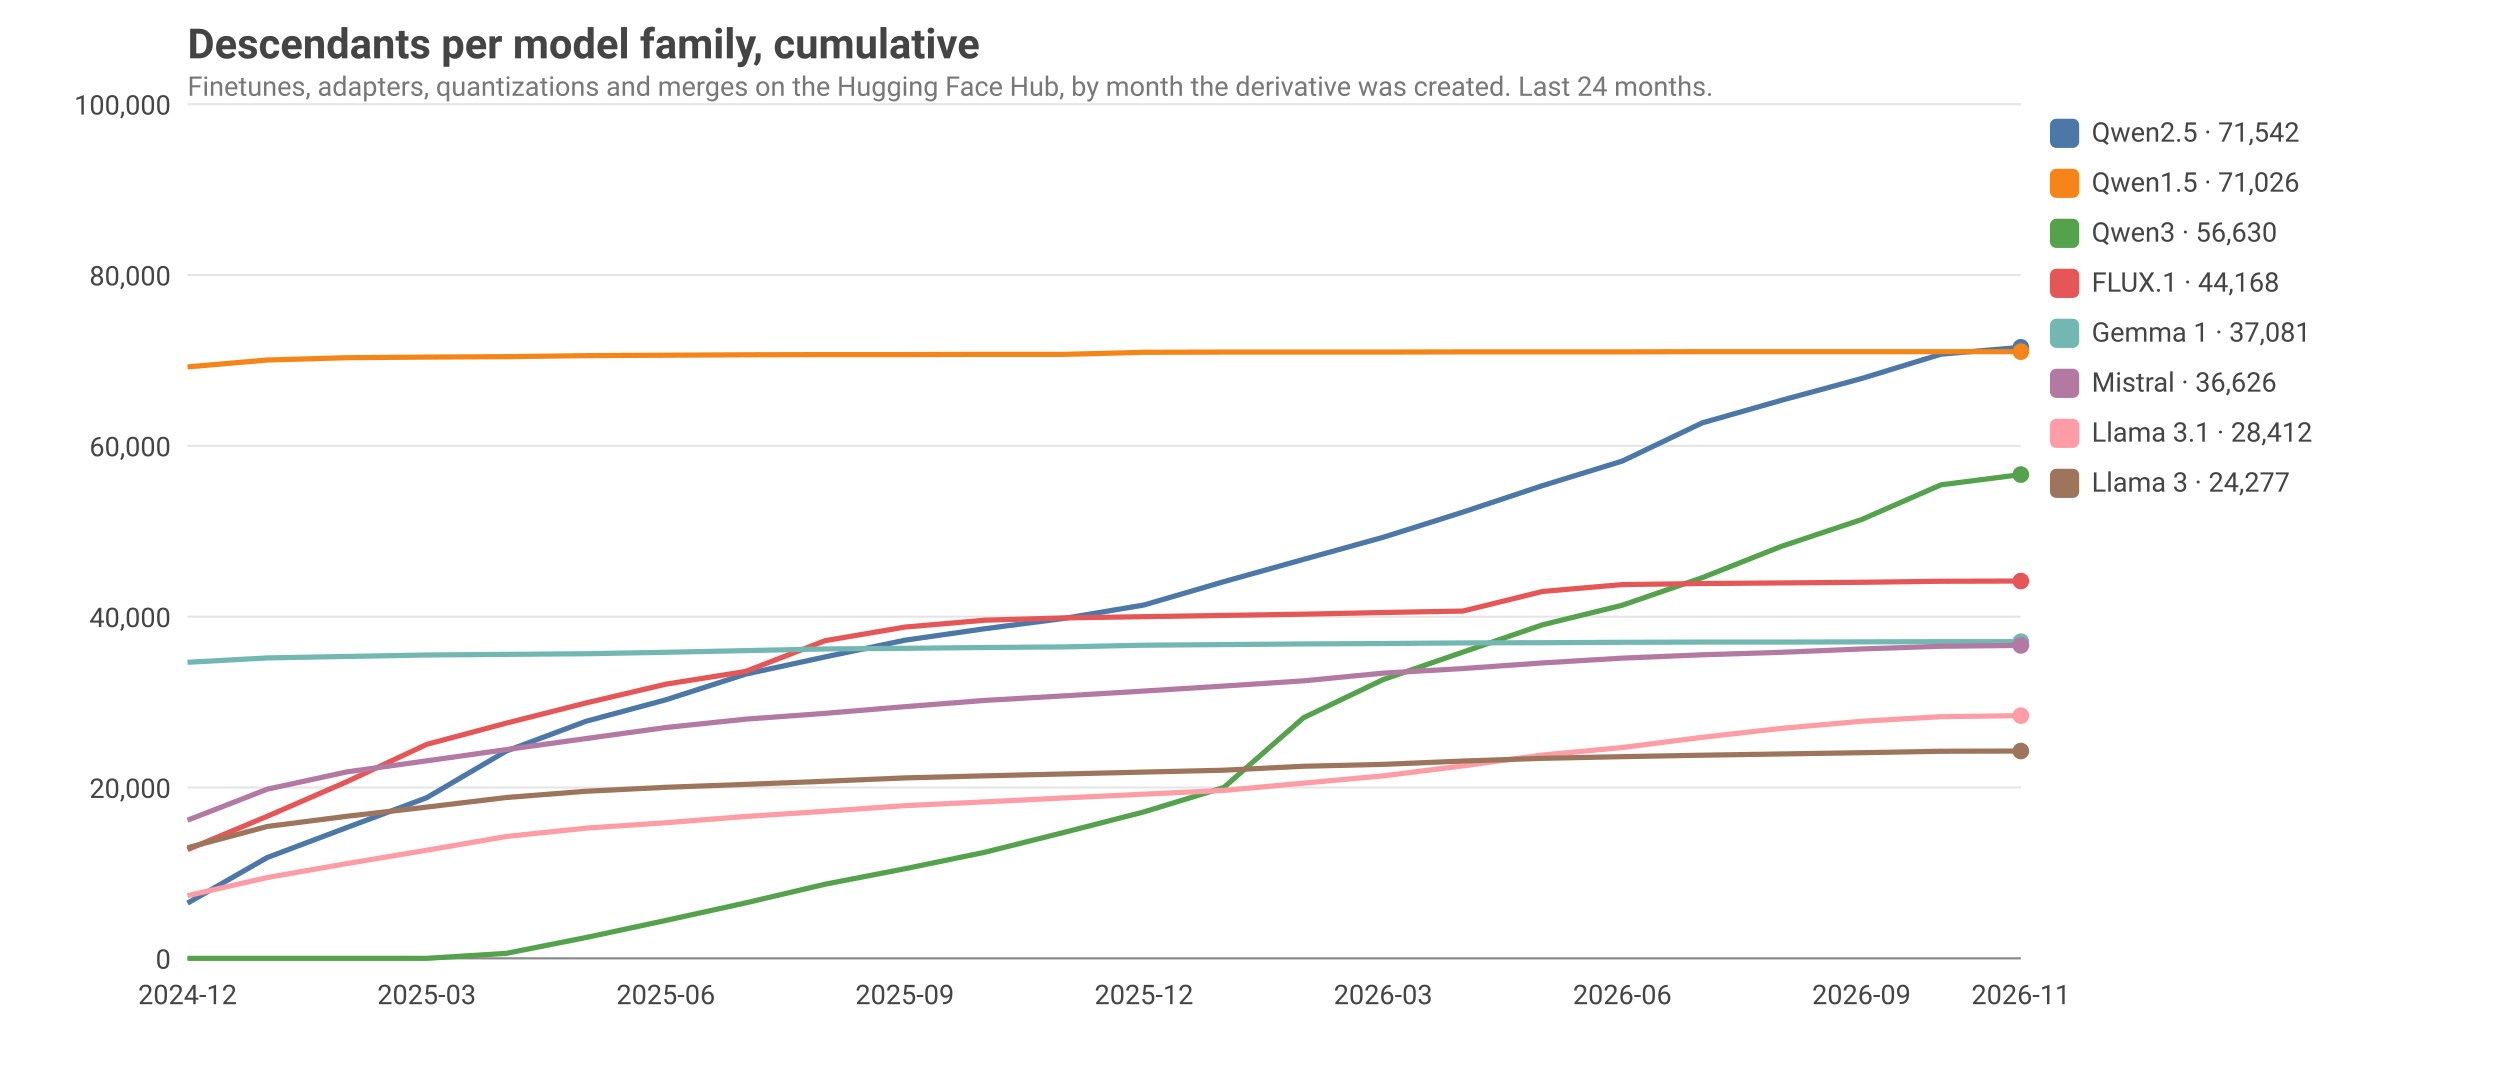
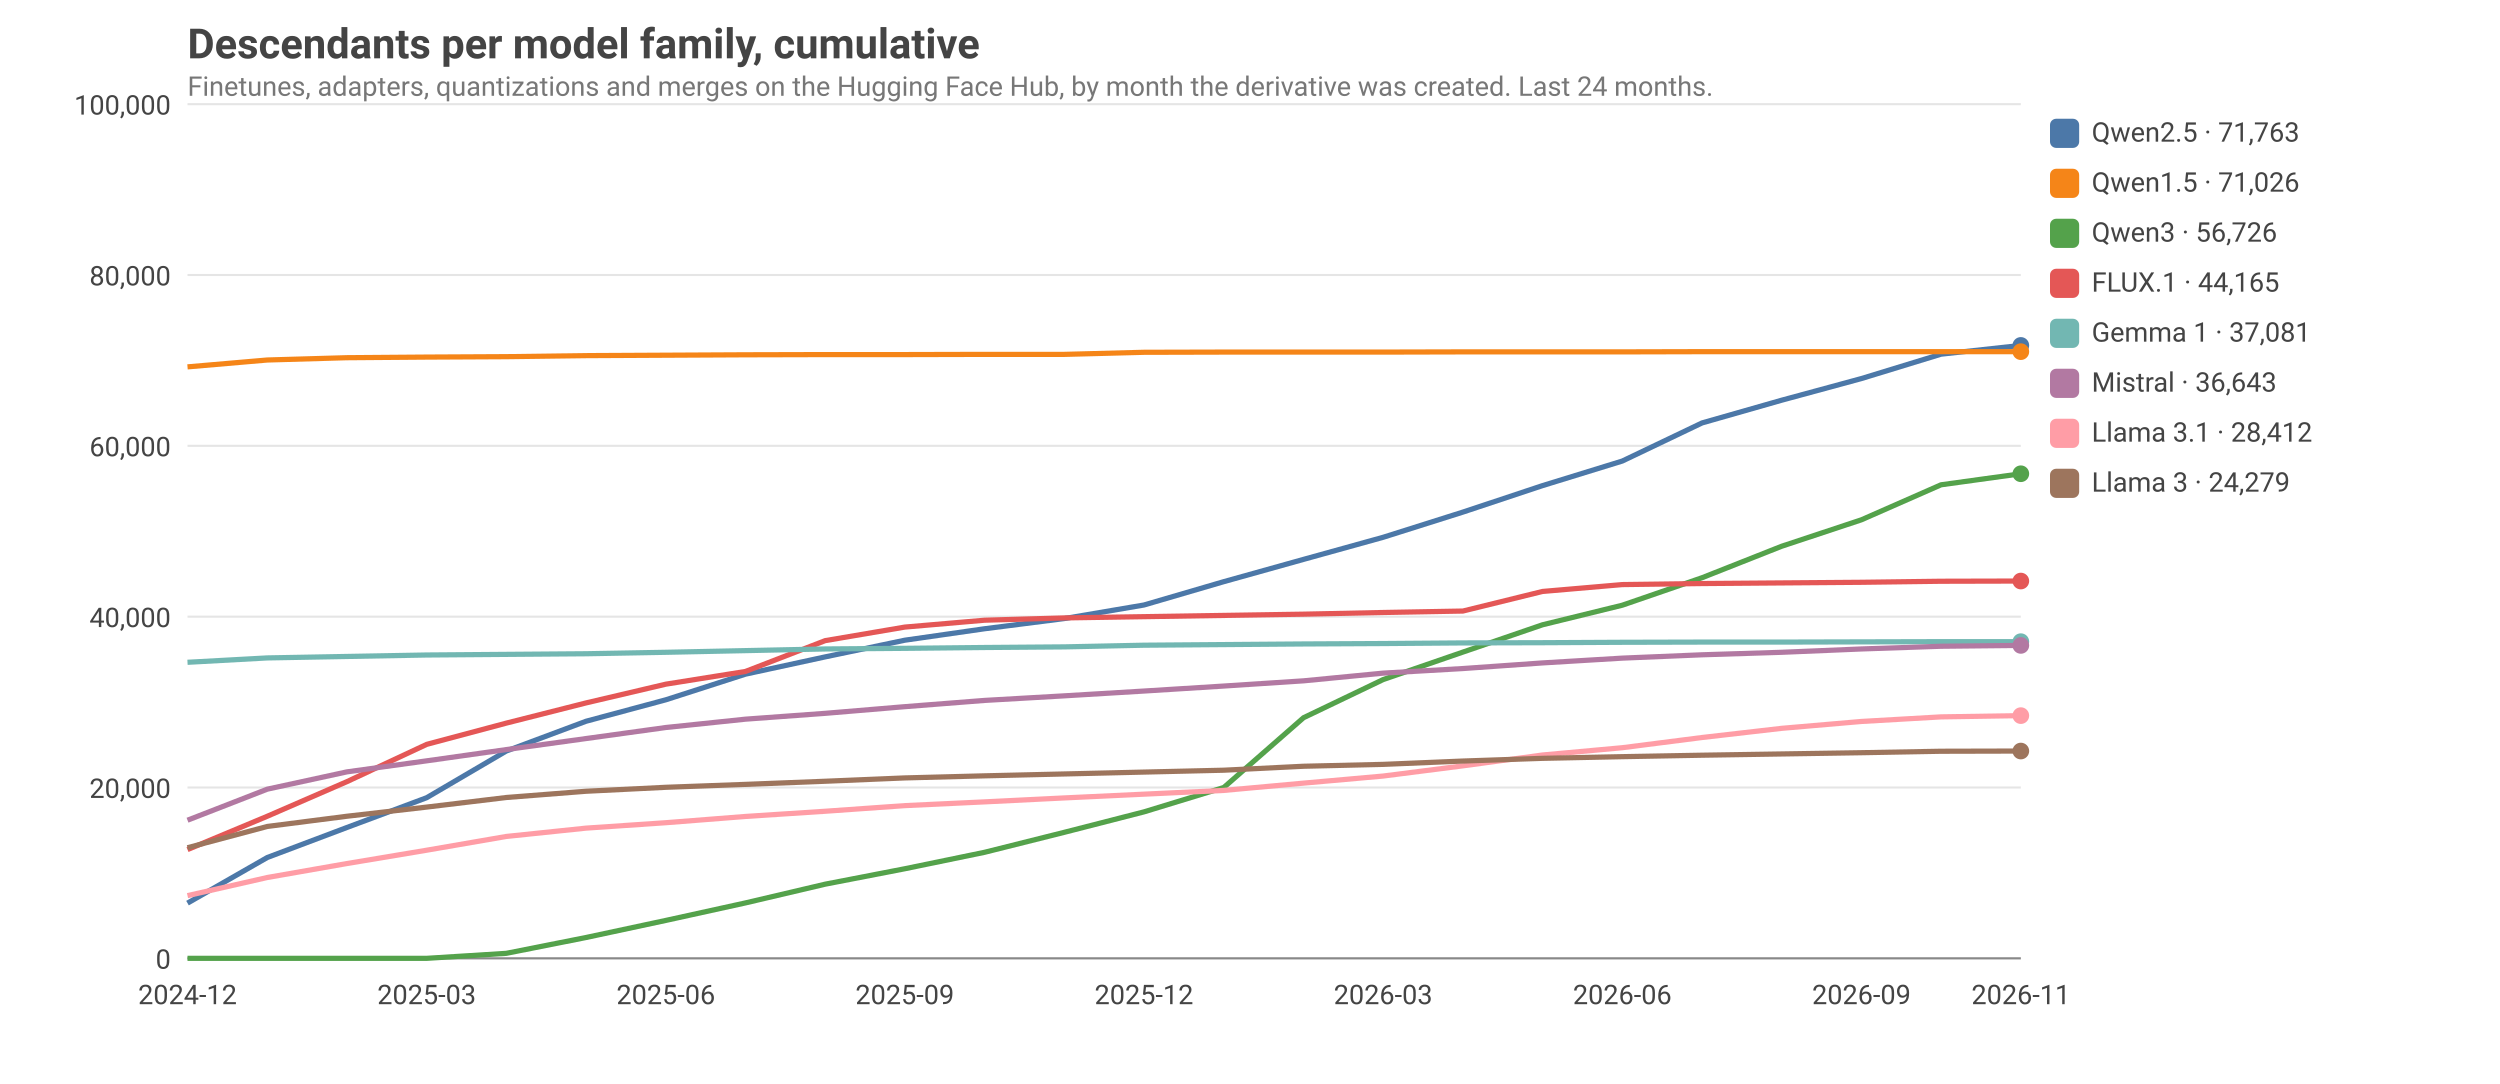
<svg xmlns="http://www.w3.org/2000/svg" viewBox="0 0 1200 520" width="1200" height="520" font-family="ui-sans-serif, system-ui, -apple-system, Segoe UI, Roboto, sans-serif" font-size="14">
  <style>text{fill:#444}.grid{stroke:#999;stroke-opacity:.25}.axis{stroke:#888}.lbl{font-size:13px}.title{font-size:20px;font-weight:600}.sub{fill:#777;font-size:13px}@media (prefers-color-scheme: dark){text{fill:#ddd}.sub{fill:#aaa}}</style>
  <text class="title" x="90" y="28">Descendants per model family, cumulative</text>
  <text class="sub" x="90" y="46">Finetunes, adapters, quantizations and merges on the Hugging Face Hub, by month the derivative was created. Last 24 months.</text>
  <line class="grid" x1="90" x2="970" y1="460.0" y2="460.0" />
  <text class="lbl" x="82" y="465.0" text-anchor="end">0</text>
  <line class="grid" x1="90" x2="970" y1="378.0" y2="378.0" />
  <text class="lbl" x="82" y="383.0" text-anchor="end">20,000</text>
  <line class="grid" x1="90" x2="970" y1="296.0" y2="296.0" />
  <text class="lbl" x="82" y="301.0" text-anchor="end">40,000</text>
  <line class="grid" x1="90" x2="970" y1="214.0" y2="214.0" />
  <text class="lbl" x="82" y="219.0" text-anchor="end">60,000</text>
  <line class="grid" x1="90" x2="970" y1="132.0" y2="132.0" />
  <text class="lbl" x="82" y="137.0" text-anchor="end">80,000</text>
  <line class="grid" x1="90" x2="970" y1="50.0" y2="50.0" />
  <text class="lbl" x="82" y="55.0" text-anchor="end">100,000</text>
  <text class="lbl" x="90.0" y="482" text-anchor="middle">2024-12</text>
  <text class="lbl" x="204.8" y="482" text-anchor="middle">2025-03</text>
  <text class="lbl" x="319.6" y="482" text-anchor="middle">2025-06</text>
  <text class="lbl" x="434.3" y="482" text-anchor="middle">2025-09</text>
  <text class="lbl" x="549.1" y="482" text-anchor="middle">2025-12</text>
  <text class="lbl" x="663.9" y="482" text-anchor="middle">2026-03</text>
  <text class="lbl" x="778.7" y="482" text-anchor="middle">2026-06</text>
  <text class="lbl" x="893.5" y="482" text-anchor="middle">2026-09</text>
  <text class="lbl" x="970.0" y="482" text-anchor="middle">2026-11</text>
  <line class="axis" x1="90" x2="970" y1="460" y2="460" />
-   <polyline fill="none" stroke="#4C78A8" stroke-width="2.5" stroke-linejoin="round" points="90.0,433.5 128.3,411.6 166.5,397.2 204.8,382.9 243.0,360.5 281.3,346.2 319.6,335.9 357.8,323.6 396.1,315.3 434.3,307.3 472.6,301.8 510.9,296.8 549.1,290.4 587.4,279.2 625.7,268.5 663.9,257.9 702.2,245.8 740.4,233.1 778.7,221.3 817.0,203.0 855.2,192.1 893.5,181.7 931.7,170.0 970.0,166.7" />
-   <circle cx="970.0" cy="166.7" r="4" fill="#4C78A8" />
+   <polyline fill="none" stroke="#4C78A8" stroke-width="2.5" stroke-linejoin="round" points="90.0,433.5 128.3,411.6 166.5,397.2 204.8,382.9 243.0,360.5 281.3,346.2 319.6,335.9 357.8,323.6 396.1,315.3 434.3,307.3 472.6,301.8 510.9,296.9 549.1,290.4 587.4,279.2 625.7,268.5 663.9,257.9 702.2,245.8 740.4,233.1 778.7,221.3 817.0,203.0 855.2,192.1 893.5,181.7 931.7,170.0 970.0,165.8" />
+   <circle cx="970.0" cy="165.8" r="4" fill="#4C78A8" />
  <rect x="984" y="57" width="14" height="14" rx="3" fill="#4C78A8" />
-   <text class="lbl" x="1004" y="68">Qwen2.5 · 71,542</text>
+   <text class="lbl" x="1004" y="68">Qwen2.5 · 71,763</text>
  <polyline fill="none" stroke="#F58518" stroke-width="2.5" stroke-linejoin="round" points="90.0,176.1 128.3,172.8 166.5,171.7 204.8,171.4 243.0,171.2 281.3,170.7 319.6,170.5 357.8,170.3 396.1,170.2 434.3,170.2 472.6,170.1 510.9,170.1 549.1,169.1 587.4,169.0 625.7,169.0 663.9,169.0 702.2,168.9 740.4,168.9 778.7,168.9 817.0,168.8 855.2,168.8 893.5,168.8 931.7,168.8 970.0,168.8" />
  <circle cx="970.0" cy="168.8" r="4" fill="#F58518" />
  <rect x="984" y="81" width="14" height="14" rx="3" fill="#F58518" />
  <text class="lbl" x="1004" y="92">Qwen1.5 · 71,026</text>
-   <polyline fill="none" stroke="#54A24B" stroke-width="2.5" stroke-linejoin="round" points="90.0,460.0 128.3,460.0 166.5,460.0 204.8,460.0 243.0,457.6 281.3,450.0 319.6,441.8 357.8,433.4 396.1,424.4 434.3,417.0 472.6,409.1 510.9,399.5 549.1,389.7 587.4,378.0 625.7,344.5 663.9,326.2 702.2,313.0 740.4,299.9 778.7,290.5 817.0,277.3 855.2,262.2 893.5,249.4 931.7,232.7 970.0,227.8" />
-   <circle cx="970.0" cy="227.8" r="4" fill="#54A24B" />
+   <polyline fill="none" stroke="#54A24B" stroke-width="2.5" stroke-linejoin="round" points="90.0,460.0 128.3,460.0 166.5,460.0 204.8,460.0 243.0,457.6 281.3,450.0 319.6,441.8 357.8,433.4 396.1,424.4 434.3,417.0 472.6,409.1 510.9,399.5 549.1,389.7 587.4,378.0 625.7,344.5 663.9,326.2 702.2,313.0 740.4,299.9 778.7,290.5 817.0,277.3 855.2,262.2 893.5,249.5 931.7,232.7 970.0,227.4" />
+   <circle cx="970.0" cy="227.4" r="4" fill="#54A24B" />
  <rect x="984" y="105" width="14" height="14" rx="3" fill="#54A24B" />
-   <text class="lbl" x="1004" y="116">Qwen3 · 56,630</text>
+   <text class="lbl" x="1004" y="116">Qwen3 · 56,726</text>
  <polyline fill="none" stroke="#E45756" stroke-width="2.5" stroke-linejoin="round" points="90.0,407.8 128.3,391.8 166.5,375.2 204.8,357.3 243.0,347.1 281.3,337.4 319.6,328.4 357.8,322.3 396.1,307.5 434.3,301.0 472.6,297.7 510.9,296.6 549.1,296.0 587.4,295.4 625.7,294.8 663.9,294.0 702.2,293.3 740.4,283.9 778.7,280.6 817.0,280.1 855.2,279.8 893.5,279.5 931.7,279.0 970.0,278.9" />
  <circle cx="970.0" cy="278.9" r="4" fill="#E45756" />
  <rect x="984" y="129" width="14" height="14" rx="3" fill="#E45756" />
-   <text class="lbl" x="1004" y="140">FLUX.1 · 44,168</text>
+   <text class="lbl" x="1004" y="140">FLUX.1 · 44,165</text>
  <polyline fill="none" stroke="#72B7B2" stroke-width="2.5" stroke-linejoin="round" points="90.0,317.9 128.3,315.8 166.5,315.1 204.8,314.4 243.0,314.1 281.3,313.8 319.6,313.1 357.8,312.3 396.1,311.5 434.3,311.2 472.6,310.8 510.9,310.5 549.1,309.7 587.4,309.4 625.7,309.1 663.9,308.9 702.2,308.6 740.4,308.5 778.7,308.3 817.0,308.2 855.2,308.2 893.5,308.1 931.7,308.0 970.0,308.0" />
  <circle cx="970.0" cy="308.0" r="4" fill="#72B7B2" />
  <rect x="984" y="153" width="14" height="14" rx="3" fill="#72B7B2" />
  <text class="lbl" x="1004" y="164">Gemma 1 · 37,081</text>
  <polyline fill="none" stroke="#B279A2" stroke-width="2.5" stroke-linejoin="round" points="90.0,393.7 128.3,378.8 166.5,370.5 204.8,365.2 243.0,359.8 281.3,354.5 319.6,349.2 357.8,345.2 396.1,342.4 434.3,339.2 472.6,336.2 510.9,334.0 549.1,331.7 587.4,329.3 625.7,326.8 663.9,323.1 702.2,320.9 740.4,318.2 778.7,315.9 817.0,314.3 855.2,313.1 893.5,311.5 931.7,310.2 970.0,309.8" />
  <circle cx="970.0" cy="309.8" r="4" fill="#B279A2" />
  <rect x="984" y="177" width="14" height="14" rx="3" fill="#B279A2" />
-   <text class="lbl" x="1004" y="188">Mistral · 36,626</text>
-   <polyline fill="none" stroke="#FF9DA6" stroke-width="2.5" stroke-linejoin="round" points="90.0,429.9 128.3,421.2 166.5,414.5 204.8,408.1 243.0,401.5 281.3,397.5 319.6,394.9 357.8,391.9 396.1,389.4 434.3,386.7 472.6,384.9 510.9,383.0 549.1,381.2 587.4,379.4 625.7,375.9 663.9,372.4 702.2,367.6 740.4,362.4 778.7,358.8 817.0,353.9 855.2,349.6 893.5,346.2 931.7,344.0 970.0,343.5" />
+   <text class="lbl" x="1004" y="188">Mistral · 36,643</text>
+   <polyline fill="none" stroke="#FF9DA6" stroke-width="2.5" stroke-linejoin="round" points="90.0,429.9 128.3,421.2 166.5,414.5 204.8,408.1 243.0,401.5 281.3,397.5 319.6,394.9 357.8,391.9 396.1,389.4 434.3,386.7 472.6,384.9 510.9,383.0 549.1,381.2 587.4,379.4 625.7,375.9 663.9,372.5 702.2,367.6 740.4,362.4 778.7,358.9 817.0,354.0 855.2,349.6 893.5,346.3 931.7,344.1 970.0,343.5" />
  <circle cx="970.0" cy="343.5" r="4" fill="#FF9DA6" />
  <rect x="984" y="201" width="14" height="14" rx="3" fill="#FF9DA6" />
  <text class="lbl" x="1004" y="212">Llama 3.1 · 28,412</text>
  <polyline fill="none" stroke="#9D755D" stroke-width="2.5" stroke-linejoin="round" points="90.0,406.9 128.3,396.7 166.5,391.8 204.8,387.4 243.0,382.8 281.3,379.8 319.6,377.9 357.8,376.5 396.1,375.0 434.3,373.4 472.6,372.4 510.9,371.5 549.1,370.6 587.4,369.7 625.7,367.8 663.9,366.9 702.2,365.3 740.4,364.0 778.7,363.2 817.0,362.5 855.2,361.9 893.5,361.3 931.7,360.6 970.0,360.5" />
  <circle cx="970.0" cy="360.5" r="4" fill="#9D755D" />
  <rect x="984" y="225" width="14" height="14" rx="3" fill="#9D755D" />
-   <text class="lbl" x="1004" y="236">Llama 3 · 24,277</text>
+   <text class="lbl" x="1004" y="236">Llama 3 · 24,279</text>
</svg>
